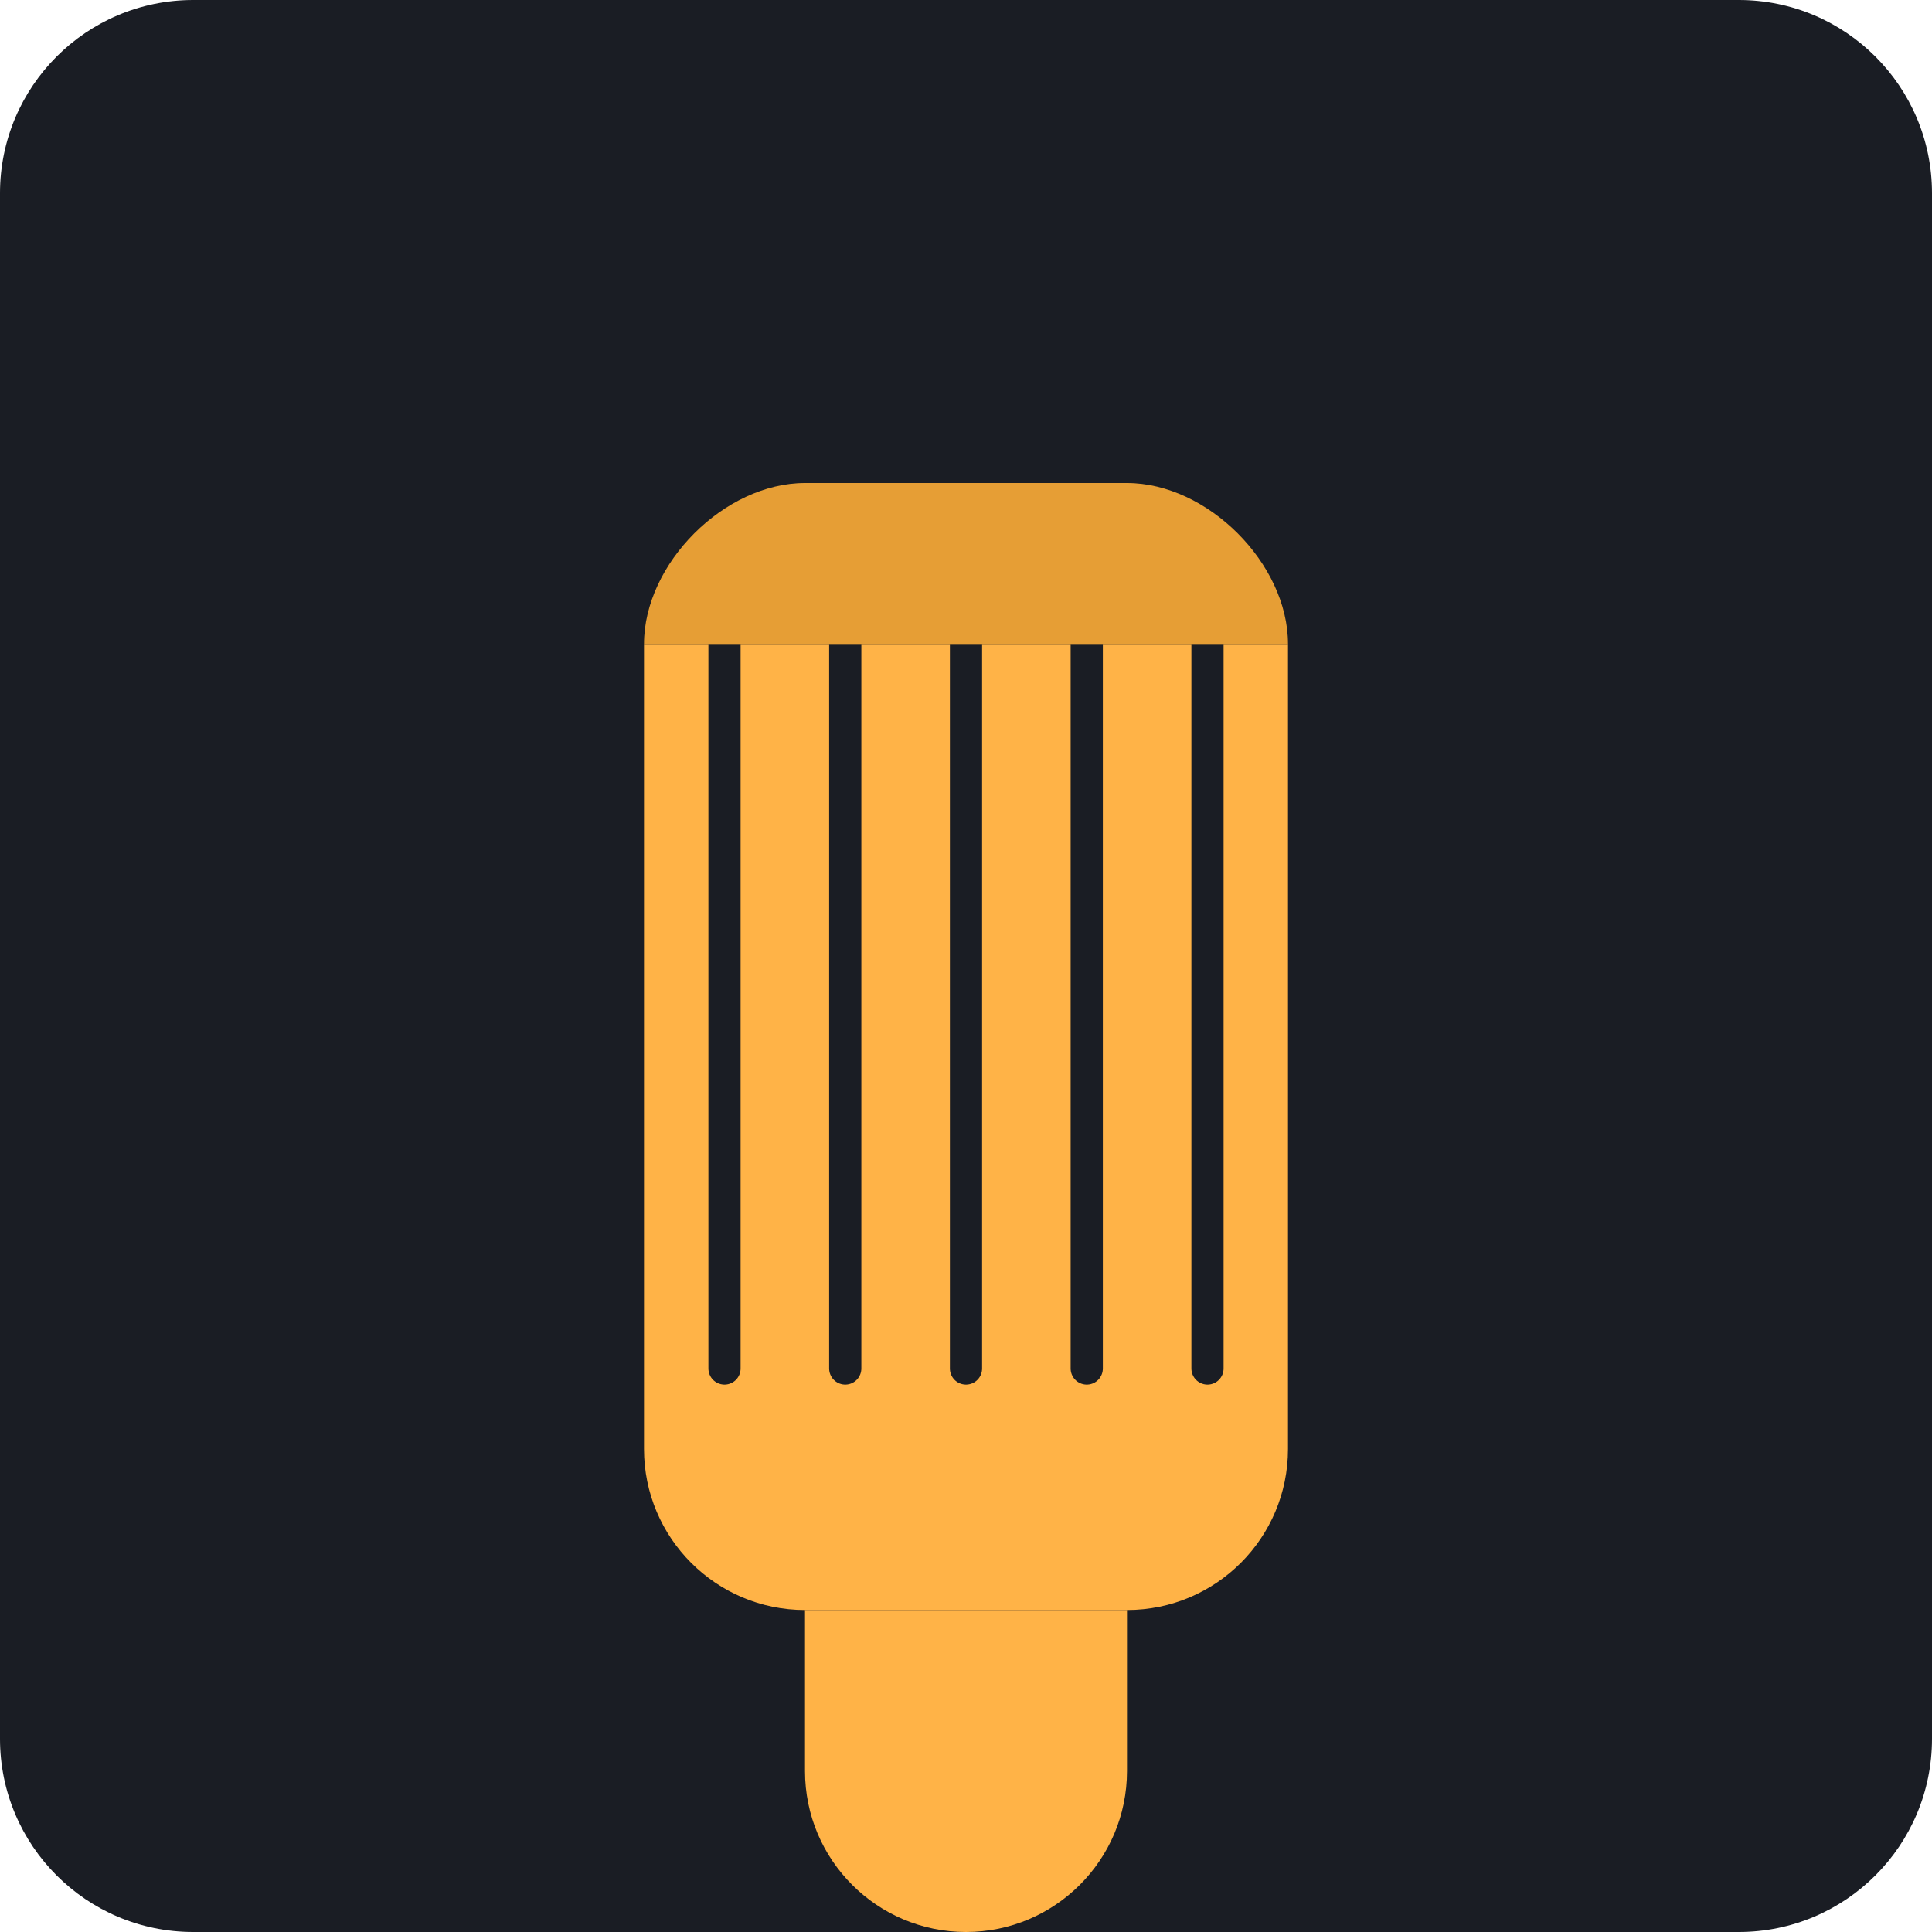
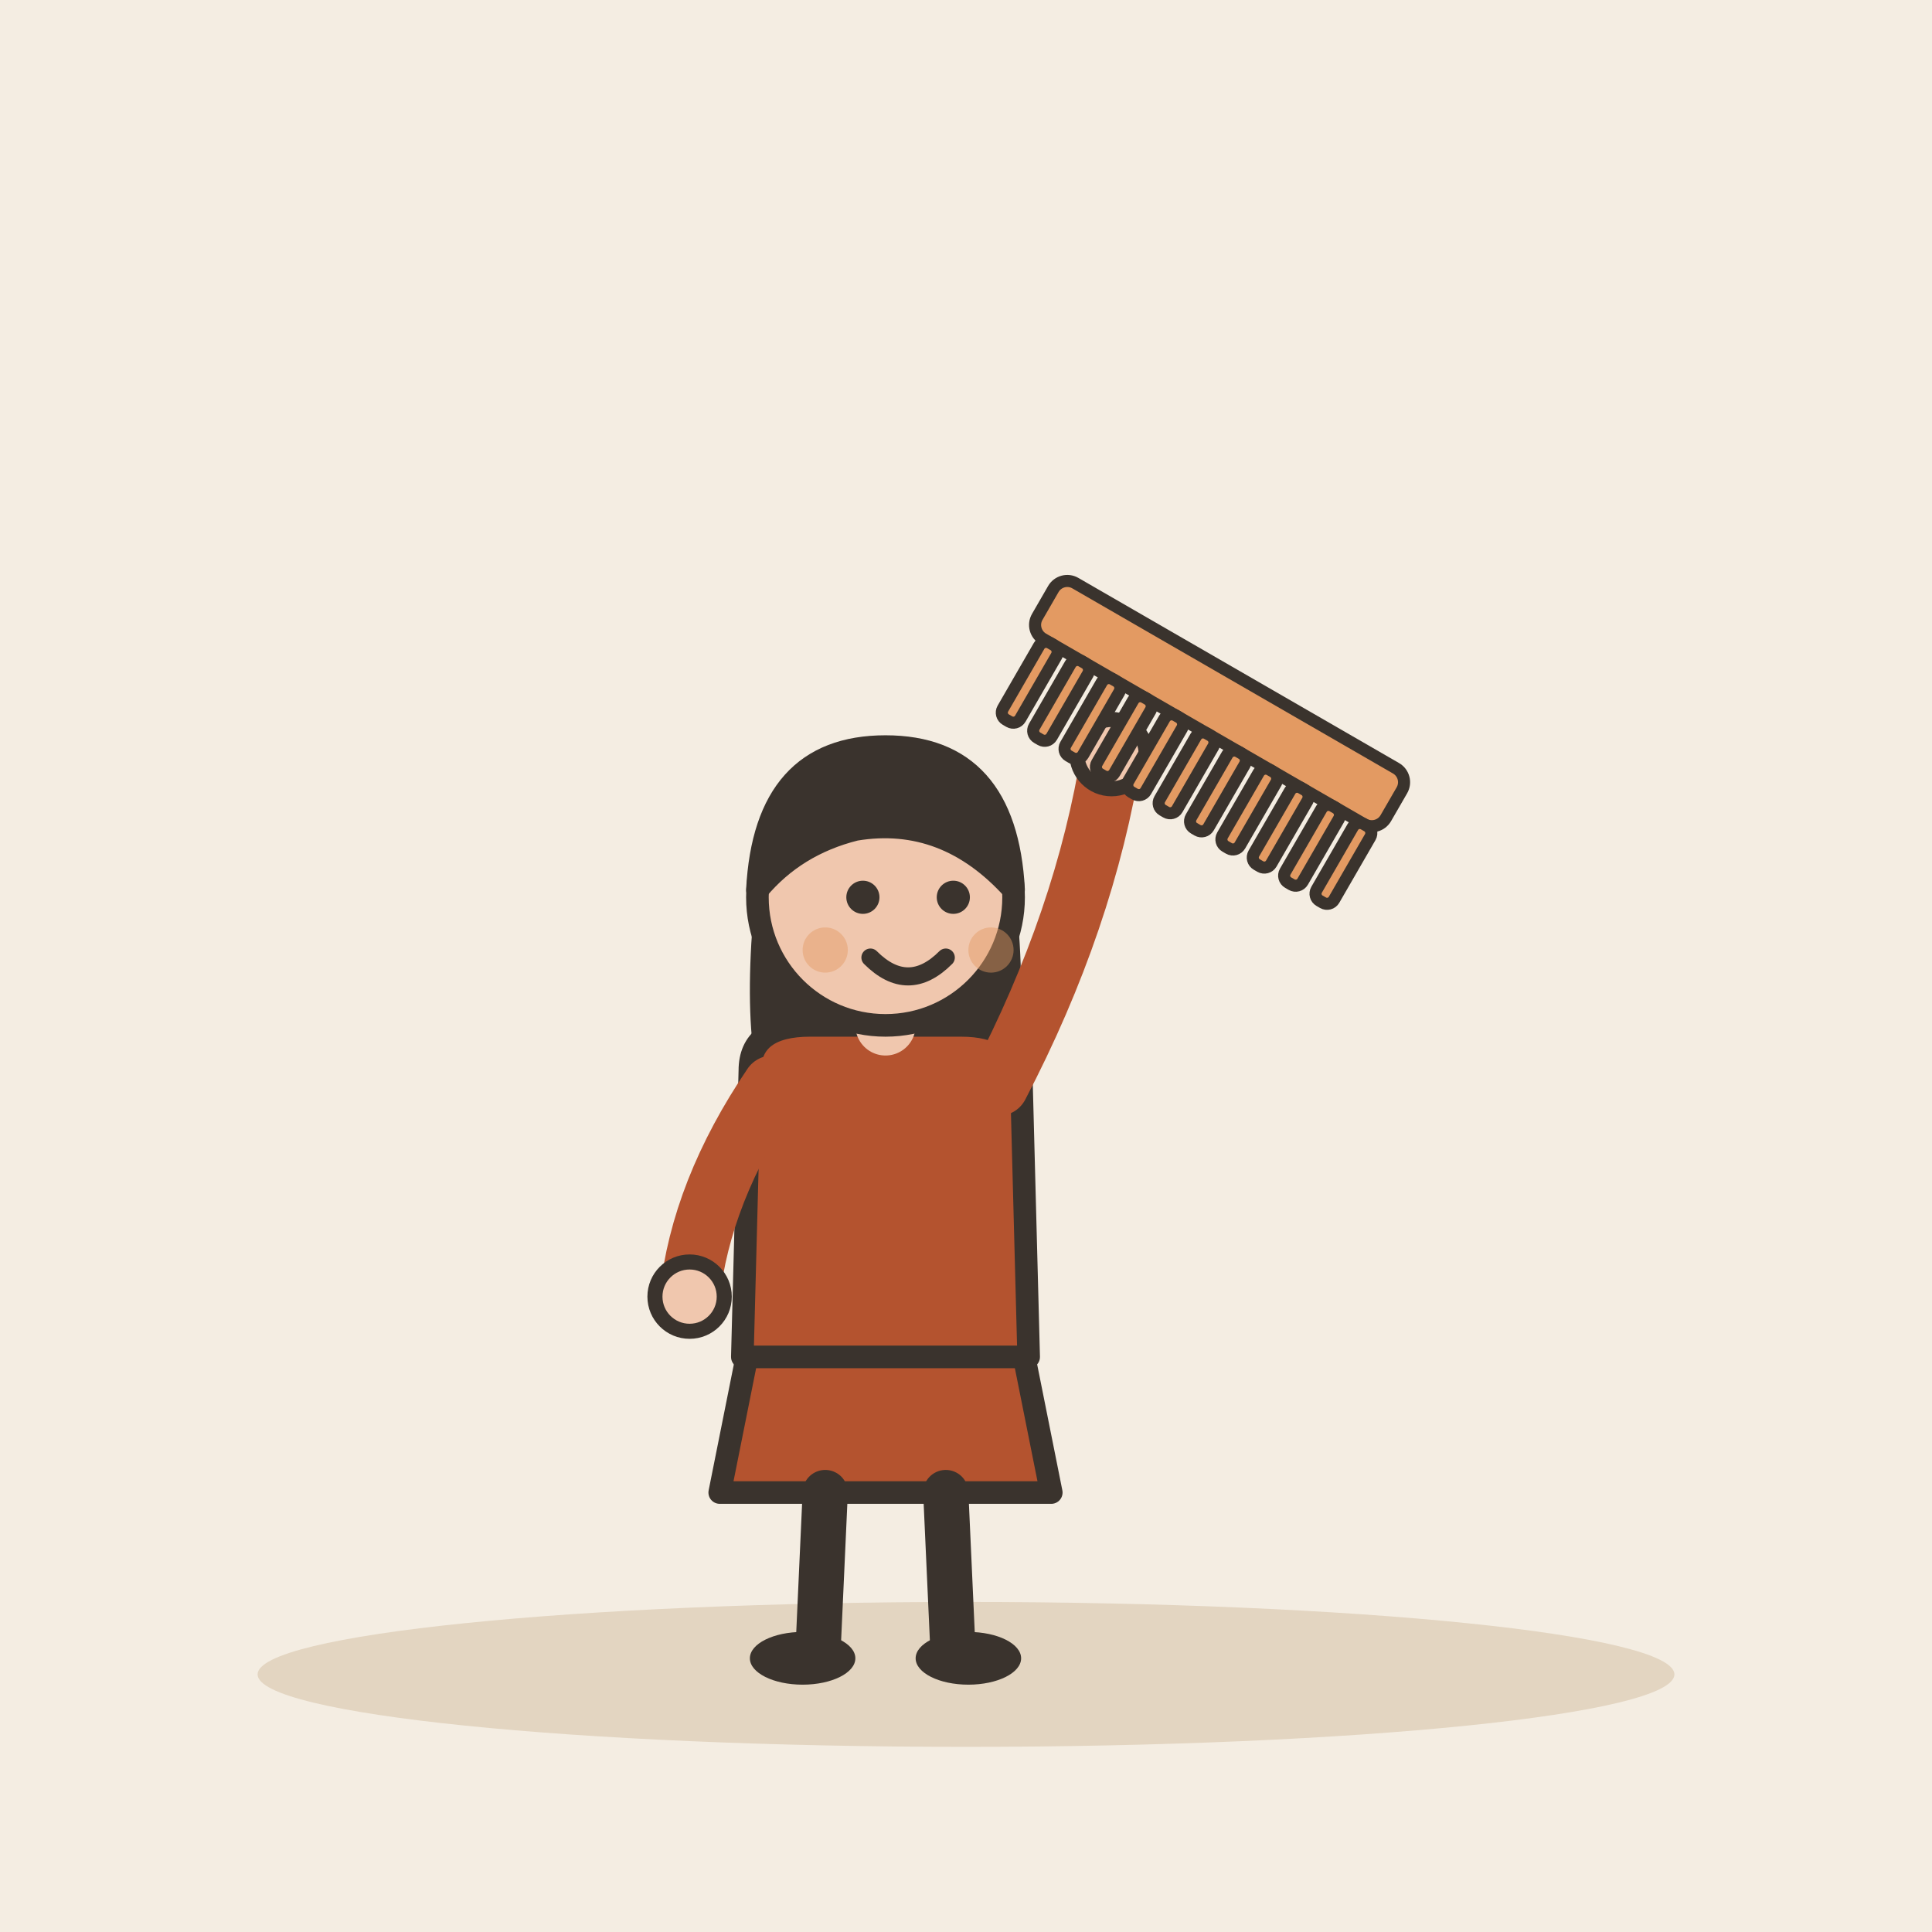
- <svg xmlns="http://www.w3.org/2000/svg" viewBox="0 0 240 240">
-   <rect width="240" height="240" rx="24" fill="#1A1D24" />
-   <g transform="translate(60, 60)">
-     <path d="M100 20 L100 120 C100 131.046 91.046 140 80 140 L40 140 C28.954 140 20 131.046 20 120 L20 20 L100 20 Z" fill="#FFB347" />
-     <path d="M30 20 L30 110 M45 20 L45 110 M60 20 L60 110 M75 20 L75 110 M90 20 L90 110" stroke="#1A1D24" stroke-width="4" stroke-linecap="round" />
-     <path d="M20 20 L100 20 C100 10 90 0 80 0 L40 0 C30 0 20 10 20 20 Z" fill="#E69E35" />
-     <path d="M40 140 L40 160 C40 171.046 48.954 180 60 180 C71.046 180 80 171.046 80 160 L80 140" fill="#FFB347" />
+ <svg xmlns="http://www.w3.org/2000/svg" viewBox="0 0 240 240" data-style="editorial">
+   <rect width="240" height="240" fill="#F4EDE2" />
+   <ellipse cx="120" cy="208" rx="88" ry="9" fill="#E3D5C1" />
+   <g transform="translate(110 206) scale(0.936 0.936)">
+     <path d="M-18 -42L-22 -22L22 -22L18 -42Z" fill="#B4532F" stroke="#3A332D" stroke-width="3" stroke-linecap="round" stroke-linejoin="round" />
+     <path d="M-8 -22L-9 0" stroke="#3A332D" stroke-width="6" stroke-linecap="round" fill="none" />
+     <path d="M8 -22L9 0" stroke="#3A332D" stroke-width="6" stroke-linecap="round" fill="none" />
+     <ellipse cx="-11" cy="0" rx="7" ry="3.5" fill="#3A332D" />
+     <ellipse cx="11" cy="0" rx="7" ry="3.5" fill="#3A332D" />
+     <path d="M-17 -104Q-20 -78 -14 -70L-6 -78L6 -78L14 -70Q20 -78 17 -104Z" fill="#3A332D" />
+     <path d="M-18 -78Q-18 -84 -10 -84L10 -84Q18 -84 18 -78L19 -40L-19 -40Z" fill="#B4532F" stroke="#3A332D" stroke-width="3" stroke-linecap="round" stroke-linejoin="round" />
+     <path d="M-15 -76Q-24.5 -62 -26 -48" fill="none" stroke="#B4532F" stroke-width="8" stroke-linecap="round" stroke-linejoin="round" />
+     <circle cx="-26" cy="-48" r="4.6" fill="#F0C7AE" stroke="#3A332D" stroke-linecap="round" stroke-linejoin="round" stroke-width="2" />
+     <path d="M15 -76Q26.5 -98 30 -120" fill="none" stroke="#B4532F" stroke-width="8" stroke-linecap="round" stroke-linejoin="round" />
+     <circle cx="30" cy="-120" r="4.6" fill="#F0C7AE" stroke="#3A332D" stroke-linecap="round" stroke-linejoin="round" stroke-width="2" />
+     <path d="M0 -84L0 -88" stroke="#F0C7AE" stroke-width="8" stroke-linecap="round" fill="none" />
+     <circle cx="0" cy="-101" r="17" fill="#F0C7AE" stroke="#3A332D" stroke-width="3" stroke-linecap="round" stroke-linejoin="round" />
+     <path d="M-17 -102Q-16 -121 0 -121Q16 -121 17 -102Q8 -112 -4 -110Q-12 -108 -17 -102Z" fill="#3A332D" stroke="#3A332D" stroke-width="3" stroke-linecap="round" stroke-linejoin="round" />
+     <circle cx="-3" cy="-101" r="2.2" fill="#3A332D" />
+     <circle cx="9" cy="-101" r="2.2" fill="#3A332D" />
+     <path d="M-2 -93Q3 -88 8 -93" fill="none" stroke="#3A332D" stroke-width="2.4" stroke-linecap="round" stroke-linejoin="round" />
+     <circle cx="-8" cy="-94" r="3" fill="#E39A62" opacity="0.45" />
+     <circle cx="14" cy="-94" r="3" fill="#E39A62" opacity="0.45" />
+   </g>
+   <g transform="translate(150 90) rotate(30) scale(0.5 0.5)">
+     <rect x="-50" y="-14" width="100" height="16" rx="4" fill="#E39A62" stroke="#3A332D" stroke-width="3" stroke-linecap="round" stroke-linejoin="round" />
+     <rect x="-46" y="2" width="5" height="22" rx="2" fill="#E39A62" stroke="#3A332D" stroke-width="3" stroke-linecap="round" stroke-linejoin="round" />
+     <rect x="-37" y="2" width="5" height="22" rx="2" fill="#E39A62" stroke="#3A332D" stroke-width="3" stroke-linecap="round" stroke-linejoin="round" />
+     <rect x="-28" y="2" width="5" height="22" rx="2" fill="#E39A62" stroke="#3A332D" stroke-width="3" stroke-linecap="round" stroke-linejoin="round" />
+     <rect x="-19" y="2" width="5" height="22" rx="2" fill="#E39A62" stroke="#3A332D" stroke-width="3" stroke-linecap="round" stroke-linejoin="round" />
+     <rect x="-10" y="2" width="5" height="22" rx="2" fill="#E39A62" stroke="#3A332D" stroke-width="3" stroke-linecap="round" stroke-linejoin="round" />
+     <rect x="-1" y="2" width="5" height="22" rx="2" fill="#E39A62" stroke="#3A332D" stroke-width="3" stroke-linecap="round" stroke-linejoin="round" />
+     <rect x="8" y="2" width="5" height="22" rx="2" fill="#E39A62" stroke="#3A332D" stroke-width="3" stroke-linecap="round" stroke-linejoin="round" />
+     <rect x="17" y="2" width="5" height="22" rx="2" fill="#E39A62" stroke="#3A332D" stroke-width="3" stroke-linecap="round" stroke-linejoin="round" />
+     <rect x="26" y="2" width="5" height="22" rx="2" fill="#E39A62" stroke="#3A332D" stroke-width="3" stroke-linecap="round" stroke-linejoin="round" />
+     <rect x="35" y="2" width="5" height="22" rx="2" fill="#E39A62" stroke="#3A332D" stroke-width="3" stroke-linecap="round" stroke-linejoin="round" />
+     <rect x="44" y="2" width="5" height="22" rx="2" fill="#E39A62" stroke="#3A332D" stroke-width="3" stroke-linecap="round" stroke-linejoin="round" />
  </g>
</svg>
